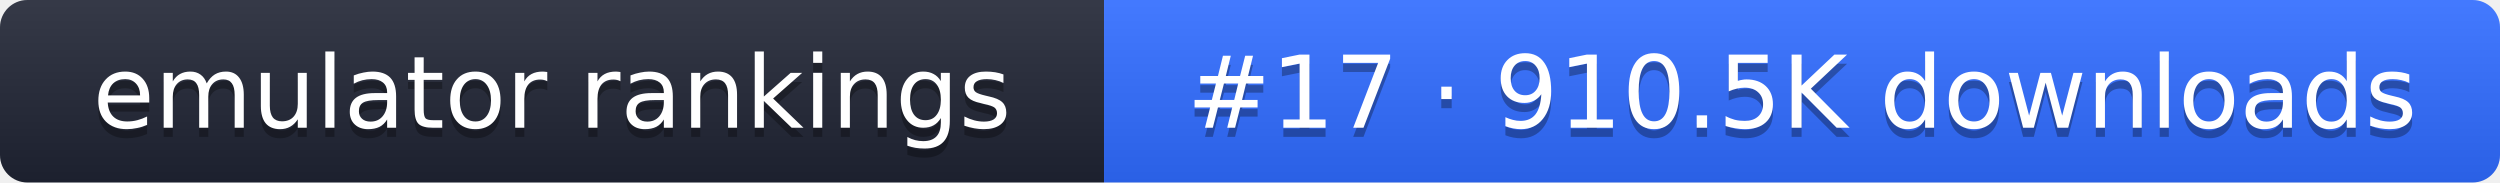
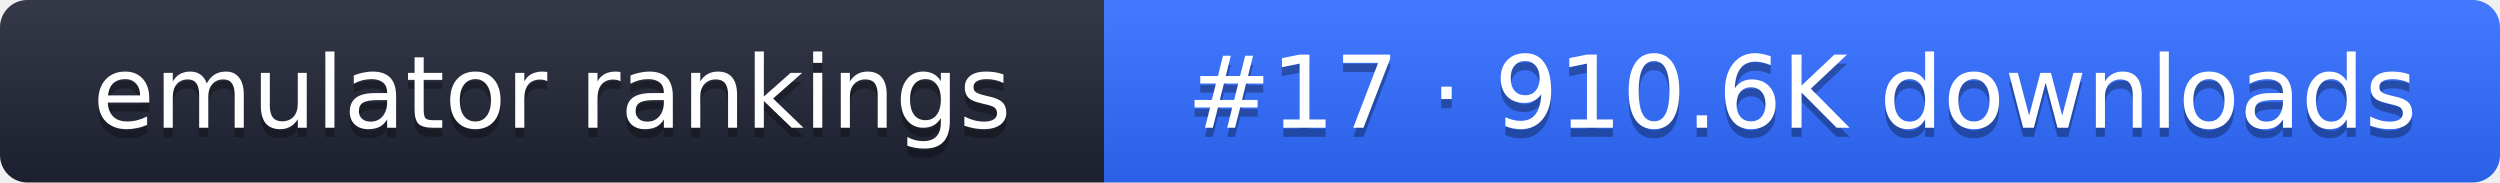
- <svg xmlns="http://www.w3.org/2000/svg" width="274" height="20" role="img" aria-label="emulator rankings: #17 · 910.5K downloads">
+ <svg xmlns="http://www.w3.org/2000/svg" width="274" height="20" role="img" aria-label="emulator rankings: #17 · 910.6K downloads">
  <linearGradient id="g" x2="0" y2="100%">
    <stop offset="0" stop-color="#fff" stop-opacity=".1" />
    <stop offset="1" stop-opacity=".1" />
  </linearGradient>
  <clipPath id="r">
    <rect width="274" height="20" rx="3" fill="#fff" />
  </clipPath>
  <g clip-path="url(#r)">
    <rect width="121" height="20" fill="#1f2433" />
    <rect x="121" width="153" height="20" fill="#2f6bff" />
    <rect width="274" height="20" fill="url(#g)" />
  </g>
  <g fill="#fff" text-anchor="middle" font-family="Verdana,DejaVu Sans,sans-serif" font-size="11">
    <text x="60.5" y="15" fill="#010101" fill-opacity=".3">emulator rankings</text>
    <text x="60.5" y="14">emulator rankings</text>
-     <text x="197.5" y="15" fill="#010101" fill-opacity=".3">#17 · 910.5K downloads</text>
-     <text x="197.5" y="14">#17 · 910.5K downloads</text>
+     <text x="197.5" y="15" fill="#010101" fill-opacity=".3">#17 · 910.6K downloads</text>
+     <text x="197.5" y="14">#17 · 910.6K downloads</text>
  </g>
</svg>
